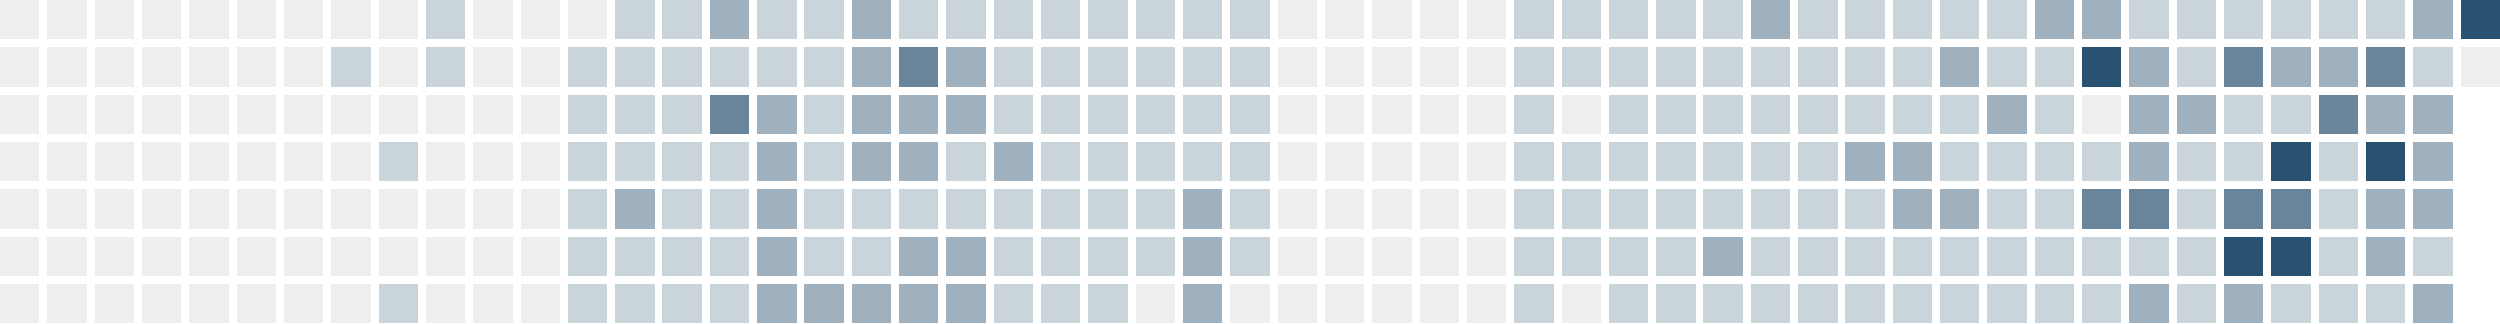
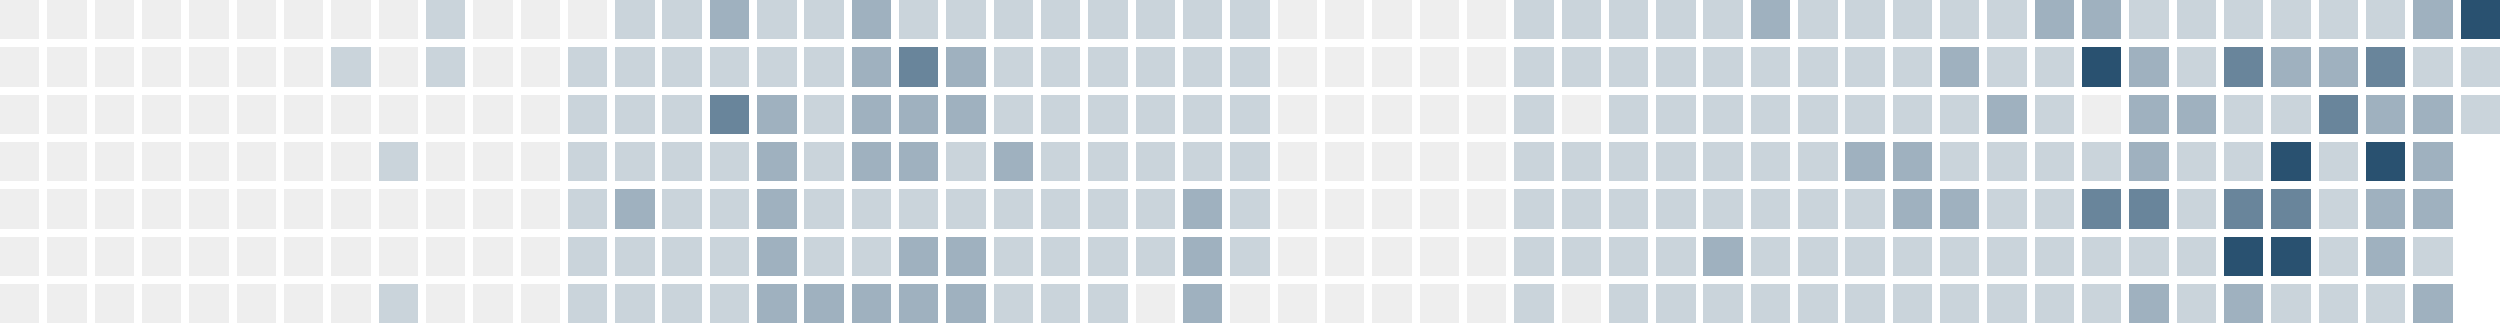
<svg xmlns="http://www.w3.org/2000/svg" version="1.1" width="634.0" height="82.0" viewBox="27.0 20.0 634.0 82.0">
  <rect style="fill:#eeeeee;shape-rendering:crispedges" data-score="0" data-date="2025-08-24" x="27" y="20" width="10" height="10" />
  <rect style="fill:#eeeeee;shape-rendering:crispedges" data-score="0" data-date="2025-08-31" x="39" y="20" width="10" height="10" />
  <rect style="fill:#eeeeee;shape-rendering:crispedges" data-score="0" data-date="2025-09-07" x="51" y="20" width="10" height="10" />
  <rect style="fill:#eeeeee;shape-rendering:crispedges" data-score="0" data-date="2025-09-14" x="63" y="20" width="10" height="10" />
  <rect style="fill:#eeeeee;shape-rendering:crispedges" data-score="0" data-date="2025-09-21" x="75" y="20" width="10" height="10" />
  <rect style="fill:#eeeeee;shape-rendering:crispedges" data-score="0" data-date="2025-09-28" x="87" y="20" width="10" height="10" />
  <rect style="fill:#eeeeee;shape-rendering:crispedges" data-score="0" data-date="2025-10-05" x="99" y="20" width="10" height="10" />
  <rect style="fill:#eeeeee;shape-rendering:crispedges" data-score="0" data-date="2025-10-12" x="111" y="20" width="10" height="10" />
  <rect style="fill:#eeeeee;shape-rendering:crispedges" data-score="0" data-date="2025-10-19" x="123" y="20" width="10" height="10" />
  <rect style="fill:#cad4db;shape-rendering:crispedges" data-score="1" data-date="2025-10-26" x="135" y="20" width="10" height="10" />
  <rect style="fill:#eeeeee;shape-rendering:crispedges" data-score="0" data-date="2025-11-02" x="147" y="20" width="10" height="10" />
  <rect style="fill:#eeeeee;shape-rendering:crispedges" data-score="0" data-date="2025-11-09" x="159" y="20" width="10" height="10" />
  <rect style="fill:#eeeeee;shape-rendering:crispedges" data-score="0" data-date="2025-11-16" x="171" y="20" width="10" height="10" />
  <rect style="fill:#cad4db;shape-rendering:crispedges" data-score="1" data-date="2025-11-23" x="183" y="20" width="10" height="10" />
  <rect style="fill:#cad4db;shape-rendering:crispedges" data-score="1" data-date="2025-11-30" x="195" y="20" width="10" height="10" />
  <rect style="fill:#9fb1bf;shape-rendering:crispedges" data-score="2" data-date="2025-12-07" x="207" y="20" width="10" height="10" />
  <rect style="fill:#cad4db;shape-rendering:crispedges" data-score="1" data-date="2025-12-14" x="219" y="20" width="10" height="10" />
  <rect style="fill:#cad4db;shape-rendering:crispedges" data-score="1" data-date="2025-12-21" x="231" y="20" width="10" height="10" />
  <rect style="fill:#9fb1bf;shape-rendering:crispedges" data-score="2" data-date="2025-12-28" x="243" y="20" width="10" height="10" />
  <rect style="fill:#cad4db;shape-rendering:crispedges" data-score="1" data-date="2026-01-04" x="255" y="20" width="10" height="10" />
  <rect style="fill:#cad4db;shape-rendering:crispedges" data-score="1" data-date="2026-01-11" x="267" y="20" width="10" height="10" />
  <rect style="fill:#cad4db;shape-rendering:crispedges" data-score="1" data-date="2026-01-18" x="279" y="20" width="10" height="10" />
  <rect style="fill:#cad4db;shape-rendering:crispedges" data-score="1" data-date="2026-01-25" x="291" y="20" width="10" height="10" />
  <rect style="fill:#cad4db;shape-rendering:crispedges" data-score="1" data-date="2026-02-01" x="303" y="20" width="10" height="10" />
  <rect style="fill:#cad4db;shape-rendering:crispedges" data-score="1" data-date="2026-02-08" x="315" y="20" width="10" height="10" />
  <rect style="fill:#cad4db;shape-rendering:crispedges" data-score="1" data-date="2026-02-15" x="327" y="20" width="10" height="10" />
  <rect style="fill:#cad4db;shape-rendering:crispedges" data-score="1" data-date="2026-02-22" x="339" y="20" width="10" height="10" />
  <rect style="fill:#eeeeee;shape-rendering:crispedges" data-score="0" data-date="2026-03-01" x="351" y="20" width="10" height="10" />
  <rect style="fill:#eeeeee;shape-rendering:crispedges" data-score="0" data-date="2026-03-08" x="363" y="20" width="10" height="10" />
  <rect style="fill:#eeeeee;shape-rendering:crispedges" data-score="0" data-date="2026-03-15" x="375" y="20" width="10" height="10" />
  <rect style="fill:#eeeeee;shape-rendering:crispedges" data-score="0" data-date="2026-03-22" x="387" y="20" width="10" height="10" />
  <rect style="fill:#eeeeee;shape-rendering:crispedges" data-score="0" data-date="2026-03-29" x="399" y="20" width="10" height="10" />
  <rect style="fill:#cad4db;shape-rendering:crispedges" data-score="1" data-date="2026-04-05" x="411" y="20" width="10" height="10" />
  <rect style="fill:#cad4db;shape-rendering:crispedges" data-score="1" data-date="2026-04-12" x="423" y="20" width="10" height="10" />
  <rect style="fill:#cad4db;shape-rendering:crispedges" data-score="1" data-date="2026-04-19" x="435" y="20" width="10" height="10" />
  <rect style="fill:#cad4db;shape-rendering:crispedges" data-score="1" data-date="2026-04-26" x="447" y="20" width="10" height="10" />
  <rect style="fill:#cad4db;shape-rendering:crispedges" data-score="1" data-date="2026-05-03" x="459" y="20" width="10" height="10" />
  <rect style="fill:#9fb1bf;shape-rendering:crispedges" data-score="2" data-date="2026-05-10" x="471" y="20" width="10" height="10" />
  <rect style="fill:#cad4db;shape-rendering:crispedges" data-score="1" data-date="2026-05-17" x="483" y="20" width="10" height="10" />
  <rect style="fill:#cad4db;shape-rendering:crispedges" data-score="1" data-date="2026-05-24" x="495" y="20" width="10" height="10" />
  <rect style="fill:#cad4db;shape-rendering:crispedges" data-score="1" data-date="2026-05-31" x="507" y="20" width="10" height="10" />
  <rect style="fill:#cad4db;shape-rendering:crispedges" data-score="1" data-date="2026-06-07" x="519" y="20" width="10" height="10" />
  <rect style="fill:#cad4db;shape-rendering:crispedges" data-score="1" data-date="2026-06-14" x="531" y="20" width="10" height="10" />
  <rect style="fill:#9fb1bf;shape-rendering:crispedges" data-score="2" data-date="2026-06-21" x="543" y="20" width="10" height="10" />
  <rect style="fill:#9fb1bf;shape-rendering:crispedges" data-score="2" data-date="2026-06-28" x="555" y="20" width="10" height="10" />
  <rect style="fill:#cad4db;shape-rendering:crispedges" data-score="1" data-date="2026-07-05" x="567" y="20" width="10" height="10" />
  <rect style="fill:#cad4db;shape-rendering:crispedges" data-score="1" data-date="2026-07-12" x="579" y="20" width="10" height="10" />
  <rect style="fill:#cad4db;shape-rendering:crispedges" data-score="1" data-date="2026-07-19" x="591" y="20" width="10" height="10" />
  <rect style="fill:#cad4db;shape-rendering:crispedges" data-score="1" data-date="2026-07-26" x="603" y="20" width="10" height="10" />
  <rect style="fill:#cad4db;shape-rendering:crispedges" data-score="1" data-date="2026-08-02" x="615" y="20" width="10" height="10" />
  <rect style="fill:#cad4db;shape-rendering:crispedges" data-score="1" data-date="2026-08-09" x="627" y="20" width="10" height="10" />
  <rect style="fill:#9fb1bf;shape-rendering:crispedges" data-score="2" data-date="2026-08-16" x="639" y="20" width="10" height="10" />
  <rect style="fill:#295170;shape-rendering:crispedges" data-score="4" data-date="2026-08-23" x="651" y="20" width="10" height="10" />
  <rect style="fill:#eeeeee;shape-rendering:crispedges" data-score="0" data-date="2025-08-25" x="27" y="32" width="10" height="10" />
  <rect style="fill:#eeeeee;shape-rendering:crispedges" data-score="0" data-date="2025-09-01" x="39" y="32" width="10" height="10" />
  <rect style="fill:#eeeeee;shape-rendering:crispedges" data-score="0" data-date="2025-09-08" x="51" y="32" width="10" height="10" />
  <rect style="fill:#eeeeee;shape-rendering:crispedges" data-score="0" data-date="2025-09-15" x="63" y="32" width="10" height="10" />
  <rect style="fill:#eeeeee;shape-rendering:crispedges" data-score="0" data-date="2025-09-22" x="75" y="32" width="10" height="10" />
  <rect style="fill:#eeeeee;shape-rendering:crispedges" data-score="0" data-date="2025-09-29" x="87" y="32" width="10" height="10" />
  <rect style="fill:#eeeeee;shape-rendering:crispedges" data-score="0" data-date="2025-10-06" x="99" y="32" width="10" height="10" />
  <rect style="fill:#cad4db;shape-rendering:crispedges" data-score="1" data-date="2025-10-13" x="111" y="32" width="10" height="10" />
  <rect style="fill:#eeeeee;shape-rendering:crispedges" data-score="0" data-date="2025-10-20" x="123" y="32" width="10" height="10" />
  <rect style="fill:#cad4db;shape-rendering:crispedges" data-score="1" data-date="2025-10-27" x="135" y="32" width="10" height="10" />
  <rect style="fill:#eeeeee;shape-rendering:crispedges" data-score="0" data-date="2025-11-03" x="147" y="32" width="10" height="10" />
  <rect style="fill:#eeeeee;shape-rendering:crispedges" data-score="0" data-date="2025-11-10" x="159" y="32" width="10" height="10" />
  <rect style="fill:#cad4db;shape-rendering:crispedges" data-score="1" data-date="2025-11-17" x="171" y="32" width="10" height="10" />
  <rect style="fill:#cad4db;shape-rendering:crispedges" data-score="1" data-date="2025-11-24" x="183" y="32" width="10" height="10" />
  <rect style="fill:#cad4db;shape-rendering:crispedges" data-score="1" data-date="2025-12-01" x="195" y="32" width="10" height="10" />
  <rect style="fill:#cad4db;shape-rendering:crispedges" data-score="1" data-date="2025-12-08" x="207" y="32" width="10" height="10" />
  <rect style="fill:#cad4db;shape-rendering:crispedges" data-score="1" data-date="2025-12-15" x="219" y="32" width="10" height="10" />
  <rect style="fill:#cad4db;shape-rendering:crispedges" data-score="1" data-date="2025-12-22" x="231" y="32" width="10" height="10" />
  <rect style="fill:#9fb1bf;shape-rendering:crispedges" data-score="2" data-date="2025-12-29" x="243" y="32" width="10" height="10" />
  <rect style="fill:#69859b;shape-rendering:crispedges" data-score="3" data-date="2026-01-05" x="255" y="32" width="10" height="10" />
  <rect style="fill:#9fb1bf;shape-rendering:crispedges" data-score="2" data-date="2026-01-12" x="267" y="32" width="10" height="10" />
  <rect style="fill:#cad4db;shape-rendering:crispedges" data-score="1" data-date="2026-01-19" x="279" y="32" width="10" height="10" />
  <rect style="fill:#cad4db;shape-rendering:crispedges" data-score="1" data-date="2026-01-26" x="291" y="32" width="10" height="10" />
  <rect style="fill:#cad4db;shape-rendering:crispedges" data-score="1" data-date="2026-02-02" x="303" y="32" width="10" height="10" />
  <rect style="fill:#cad4db;shape-rendering:crispedges" data-score="1" data-date="2026-02-09" x="315" y="32" width="10" height="10" />
  <rect style="fill:#cad4db;shape-rendering:crispedges" data-score="1" data-date="2026-02-16" x="327" y="32" width="10" height="10" />
  <rect style="fill:#cad4db;shape-rendering:crispedges" data-score="1" data-date="2026-02-23" x="339" y="32" width="10" height="10" />
  <rect style="fill:#eeeeee;shape-rendering:crispedges" data-score="0" data-date="2026-03-02" x="351" y="32" width="10" height="10" />
  <rect style="fill:#eeeeee;shape-rendering:crispedges" data-score="0" data-date="2026-03-09" x="363" y="32" width="10" height="10" />
  <rect style="fill:#eeeeee;shape-rendering:crispedges" data-score="0" data-date="2026-03-16" x="375" y="32" width="10" height="10" />
  <rect style="fill:#eeeeee;shape-rendering:crispedges" data-score="0" data-date="2026-03-23" x="387" y="32" width="10" height="10" />
  <rect style="fill:#eeeeee;shape-rendering:crispedges" data-score="0" data-date="2026-03-30" x="399" y="32" width="10" height="10" />
  <rect style="fill:#cad4db;shape-rendering:crispedges" data-score="1" data-date="2026-04-06" x="411" y="32" width="10" height="10" />
  <rect style="fill:#cad4db;shape-rendering:crispedges" data-score="1" data-date="2026-04-13" x="423" y="32" width="10" height="10" />
  <rect style="fill:#cad4db;shape-rendering:crispedges" data-score="1" data-date="2026-04-20" x="435" y="32" width="10" height="10" />
  <rect style="fill:#cad4db;shape-rendering:crispedges" data-score="1" data-date="2026-04-27" x="447" y="32" width="10" height="10" />
  <rect style="fill:#cad4db;shape-rendering:crispedges" data-score="1" data-date="2026-05-04" x="459" y="32" width="10" height="10" />
  <rect style="fill:#cad4db;shape-rendering:crispedges" data-score="1" data-date="2026-05-11" x="471" y="32" width="10" height="10" />
  <rect style="fill:#cad4db;shape-rendering:crispedges" data-score="1" data-date="2026-05-18" x="483" y="32" width="10" height="10" />
  <rect style="fill:#cad4db;shape-rendering:crispedges" data-score="1" data-date="2026-05-25" x="495" y="32" width="10" height="10" />
  <rect style="fill:#cad4db;shape-rendering:crispedges" data-score="1" data-date="2026-06-01" x="507" y="32" width="10" height="10" />
  <rect style="fill:#9fb1bf;shape-rendering:crispedges" data-score="2" data-date="2026-06-08" x="519" y="32" width="10" height="10" />
  <rect style="fill:#cad4db;shape-rendering:crispedges" data-score="1" data-date="2026-06-15" x="531" y="32" width="10" height="10" />
  <rect style="fill:#cad4db;shape-rendering:crispedges" data-score="1" data-date="2026-06-22" x="543" y="32" width="10" height="10" />
  <rect style="fill:#295170;shape-rendering:crispedges" data-score="4" data-date="2026-06-29" x="555" y="32" width="10" height="10" />
  <rect style="fill:#9fb1bf;shape-rendering:crispedges" data-score="2" data-date="2026-07-06" x="567" y="32" width="10" height="10" />
  <rect style="fill:#cad4db;shape-rendering:crispedges" data-score="1" data-date="2026-07-13" x="579" y="32" width="10" height="10" />
  <rect style="fill:#69859b;shape-rendering:crispedges" data-score="3" data-date="2026-07-20" x="591" y="32" width="10" height="10" />
  <rect style="fill:#9fb1bf;shape-rendering:crispedges" data-score="2" data-date="2026-07-27" x="603" y="32" width="10" height="10" />
  <rect style="fill:#9fb1bf;shape-rendering:crispedges" data-score="2" data-date="2026-08-03" x="615" y="32" width="10" height="10" />
  <rect style="fill:#69859b;shape-rendering:crispedges" data-score="3" data-date="2026-08-10" x="627" y="32" width="10" height="10" />
  <rect style="fill:#cad4db;shape-rendering:crispedges" data-score="1" data-date="2026-08-17" x="639" y="32" width="10" height="10" />
-   <rect style="fill:#eeeeee;shape-rendering:crispedges" data-score="0" data-date="2026-08-24" x="651" y="32" width="10" height="10" />
+   <rect style="fill:#cad4db;shape-rendering:crispedges" data-score="1" data-date="2026-08-24" x="651" y="32" width="10" height="10" />
  <rect style="fill:#eeeeee;shape-rendering:crispedges" data-score="0" data-date="2025-08-26" x="27" y="44" width="10" height="10" />
  <rect style="fill:#eeeeee;shape-rendering:crispedges" data-score="0" data-date="2025-09-02" x="39" y="44" width="10" height="10" />
  <rect style="fill:#eeeeee;shape-rendering:crispedges" data-score="0" data-date="2025-09-09" x="51" y="44" width="10" height="10" />
  <rect style="fill:#eeeeee;shape-rendering:crispedges" data-score="0" data-date="2025-09-16" x="63" y="44" width="10" height="10" />
  <rect style="fill:#eeeeee;shape-rendering:crispedges" data-score="0" data-date="2025-09-23" x="75" y="44" width="10" height="10" />
  <rect style="fill:#eeeeee;shape-rendering:crispedges" data-score="0" data-date="2025-09-30" x="87" y="44" width="10" height="10" />
  <rect style="fill:#eeeeee;shape-rendering:crispedges" data-score="0" data-date="2025-10-07" x="99" y="44" width="10" height="10" />
  <rect style="fill:#eeeeee;shape-rendering:crispedges" data-score="0" data-date="2025-10-14" x="111" y="44" width="10" height="10" />
  <rect style="fill:#eeeeee;shape-rendering:crispedges" data-score="0" data-date="2025-10-21" x="123" y="44" width="10" height="10" />
  <rect style="fill:#eeeeee;shape-rendering:crispedges" data-score="0" data-date="2025-10-28" x="135" y="44" width="10" height="10" />
  <rect style="fill:#eeeeee;shape-rendering:crispedges" data-score="0" data-date="2025-11-04" x="147" y="44" width="10" height="10" />
  <rect style="fill:#eeeeee;shape-rendering:crispedges" data-score="0" data-date="2025-11-11" x="159" y="44" width="10" height="10" />
  <rect style="fill:#cad4db;shape-rendering:crispedges" data-score="1" data-date="2025-11-18" x="171" y="44" width="10" height="10" />
  <rect style="fill:#cad4db;shape-rendering:crispedges" data-score="1" data-date="2025-11-25" x="183" y="44" width="10" height="10" />
  <rect style="fill:#cad4db;shape-rendering:crispedges" data-score="1" data-date="2025-12-02" x="195" y="44" width="10" height="10" />
  <rect style="fill:#69859b;shape-rendering:crispedges" data-score="3" data-date="2025-12-09" x="207" y="44" width="10" height="10" />
  <rect style="fill:#9fb1bf;shape-rendering:crispedges" data-score="2" data-date="2025-12-16" x="219" y="44" width="10" height="10" />
  <rect style="fill:#cad4db;shape-rendering:crispedges" data-score="1" data-date="2025-12-23" x="231" y="44" width="10" height="10" />
  <rect style="fill:#9fb1bf;shape-rendering:crispedges" data-score="2" data-date="2025-12-30" x="243" y="44" width="10" height="10" />
  <rect style="fill:#9fb1bf;shape-rendering:crispedges" data-score="2" data-date="2026-01-06" x="255" y="44" width="10" height="10" />
  <rect style="fill:#9fb1bf;shape-rendering:crispedges" data-score="2" data-date="2026-01-13" x="267" y="44" width="10" height="10" />
  <rect style="fill:#cad4db;shape-rendering:crispedges" data-score="1" data-date="2026-01-20" x="279" y="44" width="10" height="10" />
  <rect style="fill:#cad4db;shape-rendering:crispedges" data-score="1" data-date="2026-01-27" x="291" y="44" width="10" height="10" />
  <rect style="fill:#cad4db;shape-rendering:crispedges" data-score="1" data-date="2026-02-03" x="303" y="44" width="10" height="10" />
  <rect style="fill:#cad4db;shape-rendering:crispedges" data-score="1" data-date="2026-02-10" x="315" y="44" width="10" height="10" />
  <rect style="fill:#cad4db;shape-rendering:crispedges" data-score="1" data-date="2026-02-17" x="327" y="44" width="10" height="10" />
  <rect style="fill:#cad4db;shape-rendering:crispedges" data-score="1" data-date="2026-02-24" x="339" y="44" width="10" height="10" />
  <rect style="fill:#eeeeee;shape-rendering:crispedges" data-score="0" data-date="2026-03-03" x="351" y="44" width="10" height="10" />
  <rect style="fill:#eeeeee;shape-rendering:crispedges" data-score="0" data-date="2026-03-10" x="363" y="44" width="10" height="10" />
  <rect style="fill:#eeeeee;shape-rendering:crispedges" data-score="0" data-date="2026-03-17" x="375" y="44" width="10" height="10" />
  <rect style="fill:#eeeeee;shape-rendering:crispedges" data-score="0" data-date="2026-03-24" x="387" y="44" width="10" height="10" />
  <rect style="fill:#eeeeee;shape-rendering:crispedges" data-score="0" data-date="2026-03-31" x="399" y="44" width="10" height="10" />
  <rect style="fill:#cad4db;shape-rendering:crispedges" data-score="1" data-date="2026-04-07" x="411" y="44" width="10" height="10" />
  <rect style="fill:#eeeeee;shape-rendering:crispedges" data-score="0" data-date="2026-04-14" x="423" y="44" width="10" height="10" />
  <rect style="fill:#cad4db;shape-rendering:crispedges" data-score="1" data-date="2026-04-21" x="435" y="44" width="10" height="10" />
  <rect style="fill:#cad4db;shape-rendering:crispedges" data-score="1" data-date="2026-04-28" x="447" y="44" width="10" height="10" />
  <rect style="fill:#cad4db;shape-rendering:crispedges" data-score="1" data-date="2026-05-05" x="459" y="44" width="10" height="10" />
  <rect style="fill:#cad4db;shape-rendering:crispedges" data-score="1" data-date="2026-05-12" x="471" y="44" width="10" height="10" />
  <rect style="fill:#cad4db;shape-rendering:crispedges" data-score="1" data-date="2026-05-19" x="483" y="44" width="10" height="10" />
  <rect style="fill:#cad4db;shape-rendering:crispedges" data-score="1" data-date="2026-05-26" x="495" y="44" width="10" height="10" />
  <rect style="fill:#cad4db;shape-rendering:crispedges" data-score="1" data-date="2026-06-02" x="507" y="44" width="10" height="10" />
  <rect style="fill:#cad4db;shape-rendering:crispedges" data-score="1" data-date="2026-06-09" x="519" y="44" width="10" height="10" />
  <rect style="fill:#9fb1bf;shape-rendering:crispedges" data-score="2" data-date="2026-06-16" x="531" y="44" width="10" height="10" />
  <rect style="fill:#cad4db;shape-rendering:crispedges" data-score="1" data-date="2026-06-23" x="543" y="44" width="10" height="10" />
  <rect style="fill:#eeeeee;shape-rendering:crispedges" data-score="0" data-date="2026-06-30" x="555" y="44" width="10" height="10" />
  <rect style="fill:#9fb1bf;shape-rendering:crispedges" data-score="2" data-date="2026-07-07" x="567" y="44" width="10" height="10" />
  <rect style="fill:#9fb1bf;shape-rendering:crispedges" data-score="2" data-date="2026-07-14" x="579" y="44" width="10" height="10" />
  <rect style="fill:#cad4db;shape-rendering:crispedges" data-score="1" data-date="2026-07-21" x="591" y="44" width="10" height="10" />
  <rect style="fill:#cad4db;shape-rendering:crispedges" data-score="1" data-date="2026-07-28" x="603" y="44" width="10" height="10" />
  <rect style="fill:#69859b;shape-rendering:crispedges" data-score="3" data-date="2026-08-04" x="615" y="44" width="10" height="10" />
  <rect style="fill:#9fb1bf;shape-rendering:crispedges" data-score="2" data-date="2026-08-11" x="627" y="44" width="10" height="10" />
  <rect style="fill:#9fb1bf;shape-rendering:crispedges" data-score="2" data-date="2026-08-18" x="639" y="44" width="10" height="10" />
+   <rect style="fill:#cad4db;shape-rendering:crispedges" data-score="1" data-date="2026-08-25" x="651" y="44" width="10" height="10" />
  <rect style="fill:#eeeeee;shape-rendering:crispedges" data-score="0" data-date="2025-08-27" x="27" y="56" width="10" height="10" />
  <rect style="fill:#eeeeee;shape-rendering:crispedges" data-score="0" data-date="2025-09-03" x="39" y="56" width="10" height="10" />
  <rect style="fill:#eeeeee;shape-rendering:crispedges" data-score="0" data-date="2025-09-10" x="51" y="56" width="10" height="10" />
  <rect style="fill:#eeeeee;shape-rendering:crispedges" data-score="0" data-date="2025-09-17" x="63" y="56" width="10" height="10" />
  <rect style="fill:#eeeeee;shape-rendering:crispedges" data-score="0" data-date="2025-09-24" x="75" y="56" width="10" height="10" />
  <rect style="fill:#eeeeee;shape-rendering:crispedges" data-score="0" data-date="2025-10-01" x="87" y="56" width="10" height="10" />
  <rect style="fill:#eeeeee;shape-rendering:crispedges" data-score="0" data-date="2025-10-08" x="99" y="56" width="10" height="10" />
  <rect style="fill:#eeeeee;shape-rendering:crispedges" data-score="0" data-date="2025-10-15" x="111" y="56" width="10" height="10" />
  <rect style="fill:#cad4db;shape-rendering:crispedges" data-score="1" data-date="2025-10-22" x="123" y="56" width="10" height="10" />
  <rect style="fill:#eeeeee;shape-rendering:crispedges" data-score="0" data-date="2025-10-29" x="135" y="56" width="10" height="10" />
  <rect style="fill:#eeeeee;shape-rendering:crispedges" data-score="0" data-date="2025-11-05" x="147" y="56" width="10" height="10" />
  <rect style="fill:#eeeeee;shape-rendering:crispedges" data-score="0" data-date="2025-11-12" x="159" y="56" width="10" height="10" />
  <rect style="fill:#cad4db;shape-rendering:crispedges" data-score="1" data-date="2025-11-19" x="171" y="56" width="10" height="10" />
  <rect style="fill:#cad4db;shape-rendering:crispedges" data-score="1" data-date="2025-11-26" x="183" y="56" width="10" height="10" />
  <rect style="fill:#cad4db;shape-rendering:crispedges" data-score="1" data-date="2025-12-03" x="195" y="56" width="10" height="10" />
  <rect style="fill:#cad4db;shape-rendering:crispedges" data-score="1" data-date="2025-12-10" x="207" y="56" width="10" height="10" />
  <rect style="fill:#9fb1bf;shape-rendering:crispedges" data-score="2" data-date="2025-12-17" x="219" y="56" width="10" height="10" />
  <rect style="fill:#cad4db;shape-rendering:crispedges" data-score="1" data-date="2025-12-24" x="231" y="56" width="10" height="10" />
  <rect style="fill:#9fb1bf;shape-rendering:crispedges" data-score="2" data-date="2025-12-31" x="243" y="56" width="10" height="10" />
  <rect style="fill:#9fb1bf;shape-rendering:crispedges" data-score="2" data-date="2026-01-07" x="255" y="56" width="10" height="10" />
  <rect style="fill:#cad4db;shape-rendering:crispedges" data-score="1" data-date="2026-01-14" x="267" y="56" width="10" height="10" />
  <rect style="fill:#9fb1bf;shape-rendering:crispedges" data-score="2" data-date="2026-01-21" x="279" y="56" width="10" height="10" />
  <rect style="fill:#cad4db;shape-rendering:crispedges" data-score="1" data-date="2026-01-28" x="291" y="56" width="10" height="10" />
  <rect style="fill:#cad4db;shape-rendering:crispedges" data-score="1" data-date="2026-02-04" x="303" y="56" width="10" height="10" />
  <rect style="fill:#cad4db;shape-rendering:crispedges" data-score="1" data-date="2026-02-11" x="315" y="56" width="10" height="10" />
  <rect style="fill:#cad4db;shape-rendering:crispedges" data-score="1" data-date="2026-02-18" x="327" y="56" width="10" height="10" />
  <rect style="fill:#cad4db;shape-rendering:crispedges" data-score="1" data-date="2026-02-25" x="339" y="56" width="10" height="10" />
  <rect style="fill:#eeeeee;shape-rendering:crispedges" data-score="0" data-date="2026-03-04" x="351" y="56" width="10" height="10" />
  <rect style="fill:#eeeeee;shape-rendering:crispedges" data-score="0" data-date="2026-03-11" x="363" y="56" width="10" height="10" />
  <rect style="fill:#eeeeee;shape-rendering:crispedges" data-score="0" data-date="2026-03-18" x="375" y="56" width="10" height="10" />
  <rect style="fill:#eeeeee;shape-rendering:crispedges" data-score="0" data-date="2026-03-25" x="387" y="56" width="10" height="10" />
  <rect style="fill:#eeeeee;shape-rendering:crispedges" data-score="0" data-date="2026-04-01" x="399" y="56" width="10" height="10" />
  <rect style="fill:#cad4db;shape-rendering:crispedges" data-score="1" data-date="2026-04-08" x="411" y="56" width="10" height="10" />
  <rect style="fill:#cad4db;shape-rendering:crispedges" data-score="1" data-date="2026-04-15" x="423" y="56" width="10" height="10" />
  <rect style="fill:#cad4db;shape-rendering:crispedges" data-score="1" data-date="2026-04-22" x="435" y="56" width="10" height="10" />
  <rect style="fill:#cad4db;shape-rendering:crispedges" data-score="1" data-date="2026-04-29" x="447" y="56" width="10" height="10" />
  <rect style="fill:#cad4db;shape-rendering:crispedges" data-score="1" data-date="2026-05-06" x="459" y="56" width="10" height="10" />
  <rect style="fill:#cad4db;shape-rendering:crispedges" data-score="1" data-date="2026-05-13" x="471" y="56" width="10" height="10" />
  <rect style="fill:#cad4db;shape-rendering:crispedges" data-score="1" data-date="2026-05-20" x="483" y="56" width="10" height="10" />
  <rect style="fill:#9fb1bf;shape-rendering:crispedges" data-score="2" data-date="2026-05-27" x="495" y="56" width="10" height="10" />
  <rect style="fill:#9fb1bf;shape-rendering:crispedges" data-score="2" data-date="2026-06-03" x="507" y="56" width="10" height="10" />
  <rect style="fill:#cad4db;shape-rendering:crispedges" data-score="1" data-date="2026-06-10" x="519" y="56" width="10" height="10" />
  <rect style="fill:#cad4db;shape-rendering:crispedges" data-score="1" data-date="2026-06-17" x="531" y="56" width="10" height="10" />
  <rect style="fill:#cad4db;shape-rendering:crispedges" data-score="1" data-date="2026-06-24" x="543" y="56" width="10" height="10" />
  <rect style="fill:#cad4db;shape-rendering:crispedges" data-score="1" data-date="2026-07-01" x="555" y="56" width="10" height="10" />
  <rect style="fill:#9fb1bf;shape-rendering:crispedges" data-score="2" data-date="2026-07-08" x="567" y="56" width="10" height="10" />
  <rect style="fill:#cad4db;shape-rendering:crispedges" data-score="1" data-date="2026-07-15" x="579" y="56" width="10" height="10" />
  <rect style="fill:#cad4db;shape-rendering:crispedges" data-score="1" data-date="2026-07-22" x="591" y="56" width="10" height="10" />
  <rect style="fill:#295170;shape-rendering:crispedges" data-score="4" data-date="2026-07-29" x="603" y="56" width="10" height="10" />
  <rect style="fill:#cad4db;shape-rendering:crispedges" data-score="1" data-date="2026-08-05" x="615" y="56" width="10" height="10" />
  <rect style="fill:#295170;shape-rendering:crispedges" data-score="4" data-date="2026-08-12" x="627" y="56" width="10" height="10" />
  <rect style="fill:#9fb1bf;shape-rendering:crispedges" data-score="2" data-date="2026-08-19" x="639" y="56" width="10" height="10" />
  <rect style="fill:#eeeeee;shape-rendering:crispedges" data-score="0" data-date="2025-08-28" x="27" y="68" width="10" height="10" />
  <rect style="fill:#eeeeee;shape-rendering:crispedges" data-score="0" data-date="2025-09-04" x="39" y="68" width="10" height="10" />
  <rect style="fill:#eeeeee;shape-rendering:crispedges" data-score="0" data-date="2025-09-11" x="51" y="68" width="10" height="10" />
  <rect style="fill:#eeeeee;shape-rendering:crispedges" data-score="0" data-date="2025-09-18" x="63" y="68" width="10" height="10" />
  <rect style="fill:#eeeeee;shape-rendering:crispedges" data-score="0" data-date="2025-09-25" x="75" y="68" width="10" height="10" />
  <rect style="fill:#eeeeee;shape-rendering:crispedges" data-score="0" data-date="2025-10-02" x="87" y="68" width="10" height="10" />
  <rect style="fill:#eeeeee;shape-rendering:crispedges" data-score="0" data-date="2025-10-09" x="99" y="68" width="10" height="10" />
  <rect style="fill:#eeeeee;shape-rendering:crispedges" data-score="0" data-date="2025-10-16" x="111" y="68" width="10" height="10" />
  <rect style="fill:#eeeeee;shape-rendering:crispedges" data-score="0" data-date="2025-10-23" x="123" y="68" width="10" height="10" />
  <rect style="fill:#eeeeee;shape-rendering:crispedges" data-score="0" data-date="2025-10-30" x="135" y="68" width="10" height="10" />
  <rect style="fill:#eeeeee;shape-rendering:crispedges" data-score="0" data-date="2025-11-06" x="147" y="68" width="10" height="10" />
  <rect style="fill:#eeeeee;shape-rendering:crispedges" data-score="0" data-date="2025-11-13" x="159" y="68" width="10" height="10" />
  <rect style="fill:#cad4db;shape-rendering:crispedges" data-score="1" data-date="2025-11-20" x="171" y="68" width="10" height="10" />
  <rect style="fill:#9fb1bf;shape-rendering:crispedges" data-score="2" data-date="2025-11-27" x="183" y="68" width="10" height="10" />
  <rect style="fill:#cad4db;shape-rendering:crispedges" data-score="1" data-date="2025-12-04" x="195" y="68" width="10" height="10" />
  <rect style="fill:#cad4db;shape-rendering:crispedges" data-score="1" data-date="2025-12-11" x="207" y="68" width="10" height="10" />
  <rect style="fill:#9fb1bf;shape-rendering:crispedges" data-score="2" data-date="2025-12-18" x="219" y="68" width="10" height="10" />
  <rect style="fill:#cad4db;shape-rendering:crispedges" data-score="1" data-date="2025-12-25" x="231" y="68" width="10" height="10" />
  <rect style="fill:#cad4db;shape-rendering:crispedges" data-score="1" data-date="2026-01-01" x="243" y="68" width="10" height="10" />
  <rect style="fill:#cad4db;shape-rendering:crispedges" data-score="1" data-date="2026-01-08" x="255" y="68" width="10" height="10" />
  <rect style="fill:#cad4db;shape-rendering:crispedges" data-score="1" data-date="2026-01-15" x="267" y="68" width="10" height="10" />
  <rect style="fill:#cad4db;shape-rendering:crispedges" data-score="1" data-date="2026-01-22" x="279" y="68" width="10" height="10" />
  <rect style="fill:#cad4db;shape-rendering:crispedges" data-score="1" data-date="2026-01-29" x="291" y="68" width="10" height="10" />
  <rect style="fill:#cad4db;shape-rendering:crispedges" data-score="1" data-date="2026-02-05" x="303" y="68" width="10" height="10" />
  <rect style="fill:#cad4db;shape-rendering:crispedges" data-score="1" data-date="2026-02-12" x="315" y="68" width="10" height="10" />
  <rect style="fill:#9fb1bf;shape-rendering:crispedges" data-score="2" data-date="2026-02-19" x="327" y="68" width="10" height="10" />
  <rect style="fill:#cad4db;shape-rendering:crispedges" data-score="1" data-date="2026-02-26" x="339" y="68" width="10" height="10" />
  <rect style="fill:#eeeeee;shape-rendering:crispedges" data-score="0" data-date="2026-03-05" x="351" y="68" width="10" height="10" />
  <rect style="fill:#eeeeee;shape-rendering:crispedges" data-score="0" data-date="2026-03-12" x="363" y="68" width="10" height="10" />
  <rect style="fill:#eeeeee;shape-rendering:crispedges" data-score="0" data-date="2026-03-19" x="375" y="68" width="10" height="10" />
  <rect style="fill:#eeeeee;shape-rendering:crispedges" data-score="0" data-date="2026-03-26" x="387" y="68" width="10" height="10" />
  <rect style="fill:#eeeeee;shape-rendering:crispedges" data-score="0" data-date="2026-04-02" x="399" y="68" width="10" height="10" />
  <rect style="fill:#cad4db;shape-rendering:crispedges" data-score="1" data-date="2026-04-09" x="411" y="68" width="10" height="10" />
  <rect style="fill:#cad4db;shape-rendering:crispedges" data-score="1" data-date="2026-04-16" x="423" y="68" width="10" height="10" />
  <rect style="fill:#cad4db;shape-rendering:crispedges" data-score="1" data-date="2026-04-23" x="435" y="68" width="10" height="10" />
  <rect style="fill:#cad4db;shape-rendering:crispedges" data-score="1" data-date="2026-04-30" x="447" y="68" width="10" height="10" />
  <rect style="fill:#cad4db;shape-rendering:crispedges" data-score="1" data-date="2026-05-07" x="459" y="68" width="10" height="10" />
  <rect style="fill:#cad4db;shape-rendering:crispedges" data-score="1" data-date="2026-05-14" x="471" y="68" width="10" height="10" />
  <rect style="fill:#cad4db;shape-rendering:crispedges" data-score="1" data-date="2026-05-21" x="483" y="68" width="10" height="10" />
  <rect style="fill:#cad4db;shape-rendering:crispedges" data-score="1" data-date="2026-05-28" x="495" y="68" width="10" height="10" />
  <rect style="fill:#9fb1bf;shape-rendering:crispedges" data-score="2" data-date="2026-06-04" x="507" y="68" width="10" height="10" />
  <rect style="fill:#9fb1bf;shape-rendering:crispedges" data-score="2" data-date="2026-06-11" x="519" y="68" width="10" height="10" />
  <rect style="fill:#cad4db;shape-rendering:crispedges" data-score="1" data-date="2026-06-18" x="531" y="68" width="10" height="10" />
  <rect style="fill:#cad4db;shape-rendering:crispedges" data-score="1" data-date="2026-06-25" x="543" y="68" width="10" height="10" />
  <rect style="fill:#69859b;shape-rendering:crispedges" data-score="3" data-date="2026-07-02" x="555" y="68" width="10" height="10" />
  <rect style="fill:#69859b;shape-rendering:crispedges" data-score="3" data-date="2026-07-09" x="567" y="68" width="10" height="10" />
  <rect style="fill:#cad4db;shape-rendering:crispedges" data-score="1" data-date="2026-07-16" x="579" y="68" width="10" height="10" />
  <rect style="fill:#69859b;shape-rendering:crispedges" data-score="3" data-date="2026-07-23" x="591" y="68" width="10" height="10" />
  <rect style="fill:#69859b;shape-rendering:crispedges" data-score="3" data-date="2026-07-30" x="603" y="68" width="10" height="10" />
  <rect style="fill:#cad4db;shape-rendering:crispedges" data-score="1" data-date="2026-08-06" x="615" y="68" width="10" height="10" />
  <rect style="fill:#9fb1bf;shape-rendering:crispedges" data-score="2" data-date="2026-08-13" x="627" y="68" width="10" height="10" />
  <rect style="fill:#9fb1bf;shape-rendering:crispedges" data-score="2" data-date="2026-08-20" x="639" y="68" width="10" height="10" />
  <rect style="fill:#eeeeee;shape-rendering:crispedges" data-score="0" data-date="2025-08-29" x="27" y="80" width="10" height="10" />
  <rect style="fill:#eeeeee;shape-rendering:crispedges" data-score="0" data-date="2025-09-05" x="39" y="80" width="10" height="10" />
  <rect style="fill:#eeeeee;shape-rendering:crispedges" data-score="0" data-date="2025-09-12" x="51" y="80" width="10" height="10" />
  <rect style="fill:#eeeeee;shape-rendering:crispedges" data-score="0" data-date="2025-09-19" x="63" y="80" width="10" height="10" />
  <rect style="fill:#eeeeee;shape-rendering:crispedges" data-score="0" data-date="2025-09-26" x="75" y="80" width="10" height="10" />
  <rect style="fill:#eeeeee;shape-rendering:crispedges" data-score="0" data-date="2025-10-03" x="87" y="80" width="10" height="10" />
  <rect style="fill:#eeeeee;shape-rendering:crispedges" data-score="0" data-date="2025-10-10" x="99" y="80" width="10" height="10" />
  <rect style="fill:#eeeeee;shape-rendering:crispedges" data-score="0" data-date="2025-10-17" x="111" y="80" width="10" height="10" />
  <rect style="fill:#eeeeee;shape-rendering:crispedges" data-score="0" data-date="2025-10-24" x="123" y="80" width="10" height="10" />
  <rect style="fill:#eeeeee;shape-rendering:crispedges" data-score="0" data-date="2025-10-31" x="135" y="80" width="10" height="10" />
  <rect style="fill:#eeeeee;shape-rendering:crispedges" data-score="0" data-date="2025-11-07" x="147" y="80" width="10" height="10" />
  <rect style="fill:#eeeeee;shape-rendering:crispedges" data-score="0" data-date="2025-11-14" x="159" y="80" width="10" height="10" />
  <rect style="fill:#cad4db;shape-rendering:crispedges" data-score="1" data-date="2025-11-21" x="171" y="80" width="10" height="10" />
  <rect style="fill:#cad4db;shape-rendering:crispedges" data-score="1" data-date="2025-11-28" x="183" y="80" width="10" height="10" />
  <rect style="fill:#cad4db;shape-rendering:crispedges" data-score="1" data-date="2025-12-05" x="195" y="80" width="10" height="10" />
  <rect style="fill:#cad4db;shape-rendering:crispedges" data-score="1" data-date="2025-12-12" x="207" y="80" width="10" height="10" />
  <rect style="fill:#9fb1bf;shape-rendering:crispedges" data-score="2" data-date="2025-12-19" x="219" y="80" width="10" height="10" />
  <rect style="fill:#cad4db;shape-rendering:crispedges" data-score="1" data-date="2025-12-26" x="231" y="80" width="10" height="10" />
  <rect style="fill:#cad4db;shape-rendering:crispedges" data-score="1" data-date="2026-01-02" x="243" y="80" width="10" height="10" />
  <rect style="fill:#9fb1bf;shape-rendering:crispedges" data-score="2" data-date="2026-01-09" x="255" y="80" width="10" height="10" />
  <rect style="fill:#9fb1bf;shape-rendering:crispedges" data-score="2" data-date="2026-01-16" x="267" y="80" width="10" height="10" />
  <rect style="fill:#cad4db;shape-rendering:crispedges" data-score="1" data-date="2026-01-23" x="279" y="80" width="10" height="10" />
  <rect style="fill:#cad4db;shape-rendering:crispedges" data-score="1" data-date="2026-01-30" x="291" y="80" width="10" height="10" />
  <rect style="fill:#cad4db;shape-rendering:crispedges" data-score="1" data-date="2026-02-06" x="303" y="80" width="10" height="10" />
  <rect style="fill:#cad4db;shape-rendering:crispedges" data-score="1" data-date="2026-02-13" x="315" y="80" width="10" height="10" />
  <rect style="fill:#9fb1bf;shape-rendering:crispedges" data-score="2" data-date="2026-02-20" x="327" y="80" width="10" height="10" />
  <rect style="fill:#cad4db;shape-rendering:crispedges" data-score="1" data-date="2026-02-27" x="339" y="80" width="10" height="10" />
  <rect style="fill:#eeeeee;shape-rendering:crispedges" data-score="0" data-date="2026-03-06" x="351" y="80" width="10" height="10" />
  <rect style="fill:#eeeeee;shape-rendering:crispedges" data-score="0" data-date="2026-03-13" x="363" y="80" width="10" height="10" />
  <rect style="fill:#eeeeee;shape-rendering:crispedges" data-score="0" data-date="2026-03-20" x="375" y="80" width="10" height="10" />
  <rect style="fill:#eeeeee;shape-rendering:crispedges" data-score="0" data-date="2026-03-27" x="387" y="80" width="10" height="10" />
  <rect style="fill:#eeeeee;shape-rendering:crispedges" data-score="0" data-date="2026-04-03" x="399" y="80" width="10" height="10" />
  <rect style="fill:#cad4db;shape-rendering:crispedges" data-score="1" data-date="2026-04-10" x="411" y="80" width="10" height="10" />
  <rect style="fill:#cad4db;shape-rendering:crispedges" data-score="1" data-date="2026-04-17" x="423" y="80" width="10" height="10" />
  <rect style="fill:#cad4db;shape-rendering:crispedges" data-score="1" data-date="2026-04-24" x="435" y="80" width="10" height="10" />
  <rect style="fill:#cad4db;shape-rendering:crispedges" data-score="1" data-date="2026-05-01" x="447" y="80" width="10" height="10" />
  <rect style="fill:#9fb1bf;shape-rendering:crispedges" data-score="2" data-date="2026-05-08" x="459" y="80" width="10" height="10" />
  <rect style="fill:#cad4db;shape-rendering:crispedges" data-score="1" data-date="2026-05-15" x="471" y="80" width="10" height="10" />
  <rect style="fill:#cad4db;shape-rendering:crispedges" data-score="1" data-date="2026-05-22" x="483" y="80" width="10" height="10" />
  <rect style="fill:#cad4db;shape-rendering:crispedges" data-score="1" data-date="2026-05-29" x="495" y="80" width="10" height="10" />
  <rect style="fill:#cad4db;shape-rendering:crispedges" data-score="1" data-date="2026-06-05" x="507" y="80" width="10" height="10" />
  <rect style="fill:#cad4db;shape-rendering:crispedges" data-score="1" data-date="2026-06-12" x="519" y="80" width="10" height="10" />
  <rect style="fill:#cad4db;shape-rendering:crispedges" data-score="1" data-date="2026-06-19" x="531" y="80" width="10" height="10" />
  <rect style="fill:#cad4db;shape-rendering:crispedges" data-score="1" data-date="2026-06-26" x="543" y="80" width="10" height="10" />
  <rect style="fill:#cad4db;shape-rendering:crispedges" data-score="1" data-date="2026-07-03" x="555" y="80" width="10" height="10" />
  <rect style="fill:#cad4db;shape-rendering:crispedges" data-score="1" data-date="2026-07-10" x="567" y="80" width="10" height="10" />
  <rect style="fill:#cad4db;shape-rendering:crispedges" data-score="1" data-date="2026-07-17" x="579" y="80" width="10" height="10" />
  <rect style="fill:#295170;shape-rendering:crispedges" data-score="4" data-date="2026-07-24" x="591" y="80" width="10" height="10" />
  <rect style="fill:#295170;shape-rendering:crispedges" data-score="4" data-date="2026-07-31" x="603" y="80" width="10" height="10" />
  <rect style="fill:#cad4db;shape-rendering:crispedges" data-score="1" data-date="2026-08-07" x="615" y="80" width="10" height="10" />
  <rect style="fill:#9fb1bf;shape-rendering:crispedges" data-score="2" data-date="2026-08-14" x="627" y="80" width="10" height="10" />
  <rect style="fill:#cad4db;shape-rendering:crispedges" data-score="1" data-date="2026-08-21" x="639" y="80" width="10" height="10" />
  <rect style="fill:#eeeeee;shape-rendering:crispedges" data-score="0" data-date="2025-08-30" x="27" y="92" width="10" height="10" />
  <rect style="fill:#eeeeee;shape-rendering:crispedges" data-score="0" data-date="2025-09-06" x="39" y="92" width="10" height="10" />
  <rect style="fill:#eeeeee;shape-rendering:crispedges" data-score="0" data-date="2025-09-13" x="51" y="92" width="10" height="10" />
  <rect style="fill:#eeeeee;shape-rendering:crispedges" data-score="0" data-date="2025-09-20" x="63" y="92" width="10" height="10" />
  <rect style="fill:#eeeeee;shape-rendering:crispedges" data-score="0" data-date="2025-09-27" x="75" y="92" width="10" height="10" />
  <rect style="fill:#eeeeee;shape-rendering:crispedges" data-score="0" data-date="2025-10-04" x="87" y="92" width="10" height="10" />
  <rect style="fill:#eeeeee;shape-rendering:crispedges" data-score="0" data-date="2025-10-11" x="99" y="92" width="10" height="10" />
  <rect style="fill:#eeeeee;shape-rendering:crispedges" data-score="0" data-date="2025-10-18" x="111" y="92" width="10" height="10" />
  <rect style="fill:#cad4db;shape-rendering:crispedges" data-score="1" data-date="2025-10-25" x="123" y="92" width="10" height="10" />
  <rect style="fill:#eeeeee;shape-rendering:crispedges" data-score="0" data-date="2025-11-01" x="135" y="92" width="10" height="10" />
  <rect style="fill:#eeeeee;shape-rendering:crispedges" data-score="0" data-date="2025-11-08" x="147" y="92" width="10" height="10" />
  <rect style="fill:#eeeeee;shape-rendering:crispedges" data-score="0" data-date="2025-11-15" x="159" y="92" width="10" height="10" />
  <rect style="fill:#cad4db;shape-rendering:crispedges" data-score="1" data-date="2025-11-22" x="171" y="92" width="10" height="10" />
  <rect style="fill:#cad4db;shape-rendering:crispedges" data-score="1" data-date="2025-11-29" x="183" y="92" width="10" height="10" />
  <rect style="fill:#cad4db;shape-rendering:crispedges" data-score="1" data-date="2025-12-06" x="195" y="92" width="10" height="10" />
  <rect style="fill:#cad4db;shape-rendering:crispedges" data-score="1" data-date="2025-12-13" x="207" y="92" width="10" height="10" />
  <rect style="fill:#9fb1bf;shape-rendering:crispedges" data-score="2" data-date="2025-12-20" x="219" y="92" width="10" height="10" />
  <rect style="fill:#9fb1bf;shape-rendering:crispedges" data-score="2" data-date="2025-12-27" x="231" y="92" width="10" height="10" />
  <rect style="fill:#9fb1bf;shape-rendering:crispedges" data-score="2" data-date="2026-01-03" x="243" y="92" width="10" height="10" />
  <rect style="fill:#9fb1bf;shape-rendering:crispedges" data-score="2" data-date="2026-01-10" x="255" y="92" width="10" height="10" />
  <rect style="fill:#9fb1bf;shape-rendering:crispedges" data-score="2" data-date="2026-01-17" x="267" y="92" width="10" height="10" />
  <rect style="fill:#cad4db;shape-rendering:crispedges" data-score="1" data-date="2026-01-24" x="279" y="92" width="10" height="10" />
  <rect style="fill:#cad4db;shape-rendering:crispedges" data-score="1" data-date="2026-01-31" x="291" y="92" width="10" height="10" />
  <rect style="fill:#cad4db;shape-rendering:crispedges" data-score="1" data-date="2026-02-07" x="303" y="92" width="10" height="10" />
  <rect style="fill:#eeeeee;shape-rendering:crispedges" data-score="0" data-date="2026-02-14" x="315" y="92" width="10" height="10" />
  <rect style="fill:#9fb1bf;shape-rendering:crispedges" data-score="2" data-date="2026-02-21" x="327" y="92" width="10" height="10" />
  <rect style="fill:#eeeeee;shape-rendering:crispedges" data-score="0" data-date="2026-02-28" x="339" y="92" width="10" height="10" />
  <rect style="fill:#eeeeee;shape-rendering:crispedges" data-score="0" data-date="2026-03-07" x="351" y="92" width="10" height="10" />
  <rect style="fill:#eeeeee;shape-rendering:crispedges" data-score="0" data-date="2026-03-14" x="363" y="92" width="10" height="10" />
  <rect style="fill:#eeeeee;shape-rendering:crispedges" data-score="0" data-date="2026-03-21" x="375" y="92" width="10" height="10" />
  <rect style="fill:#eeeeee;shape-rendering:crispedges" data-score="0" data-date="2026-03-28" x="387" y="92" width="10" height="10" />
  <rect style="fill:#eeeeee;shape-rendering:crispedges" data-score="0" data-date="2026-04-04" x="399" y="92" width="10" height="10" />
  <rect style="fill:#cad4db;shape-rendering:crispedges" data-score="1" data-date="2026-04-11" x="411" y="92" width="10" height="10" />
  <rect style="fill:#eeeeee;shape-rendering:crispedges" data-score="0" data-date="2026-04-18" x="423" y="92" width="10" height="10" />
  <rect style="fill:#cad4db;shape-rendering:crispedges" data-score="1" data-date="2026-04-25" x="435" y="92" width="10" height="10" />
  <rect style="fill:#cad4db;shape-rendering:crispedges" data-score="1" data-date="2026-05-02" x="447" y="92" width="10" height="10" />
  <rect style="fill:#cad4db;shape-rendering:crispedges" data-score="1" data-date="2026-05-09" x="459" y="92" width="10" height="10" />
  <rect style="fill:#cad4db;shape-rendering:crispedges" data-score="1" data-date="2026-05-16" x="471" y="92" width="10" height="10" />
  <rect style="fill:#cad4db;shape-rendering:crispedges" data-score="1" data-date="2026-05-23" x="483" y="92" width="10" height="10" />
  <rect style="fill:#cad4db;shape-rendering:crispedges" data-score="1" data-date="2026-05-30" x="495" y="92" width="10" height="10" />
  <rect style="fill:#cad4db;shape-rendering:crispedges" data-score="1" data-date="2026-06-06" x="507" y="92" width="10" height="10" />
  <rect style="fill:#cad4db;shape-rendering:crispedges" data-score="1" data-date="2026-06-13" x="519" y="92" width="10" height="10" />
  <rect style="fill:#cad4db;shape-rendering:crispedges" data-score="1" data-date="2026-06-20" x="531" y="92" width="10" height="10" />
  <rect style="fill:#cad4db;shape-rendering:crispedges" data-score="1" data-date="2026-06-27" x="543" y="92" width="10" height="10" />
  <rect style="fill:#cad4db;shape-rendering:crispedges" data-score="1" data-date="2026-07-04" x="555" y="92" width="10" height="10" />
  <rect style="fill:#9fb1bf;shape-rendering:crispedges" data-score="2" data-date="2026-07-11" x="567" y="92" width="10" height="10" />
  <rect style="fill:#cad4db;shape-rendering:crispedges" data-score="1" data-date="2026-07-18" x="579" y="92" width="10" height="10" />
  <rect style="fill:#9fb1bf;shape-rendering:crispedges" data-score="2" data-date="2026-07-25" x="591" y="92" width="10" height="10" />
  <rect style="fill:#cad4db;shape-rendering:crispedges" data-score="1" data-date="2026-08-01" x="603" y="92" width="10" height="10" />
  <rect style="fill:#cad4db;shape-rendering:crispedges" data-score="1" data-date="2026-08-08" x="615" y="92" width="10" height="10" />
  <rect style="fill:#cad4db;shape-rendering:crispedges" data-score="1" data-date="2026-08-15" x="627" y="92" width="10" height="10" />
  <rect style="fill:#9fb1bf;shape-rendering:crispedges" data-score="2" data-date="2026-08-22" x="639" y="92" width="10" height="10" />
</svg>
